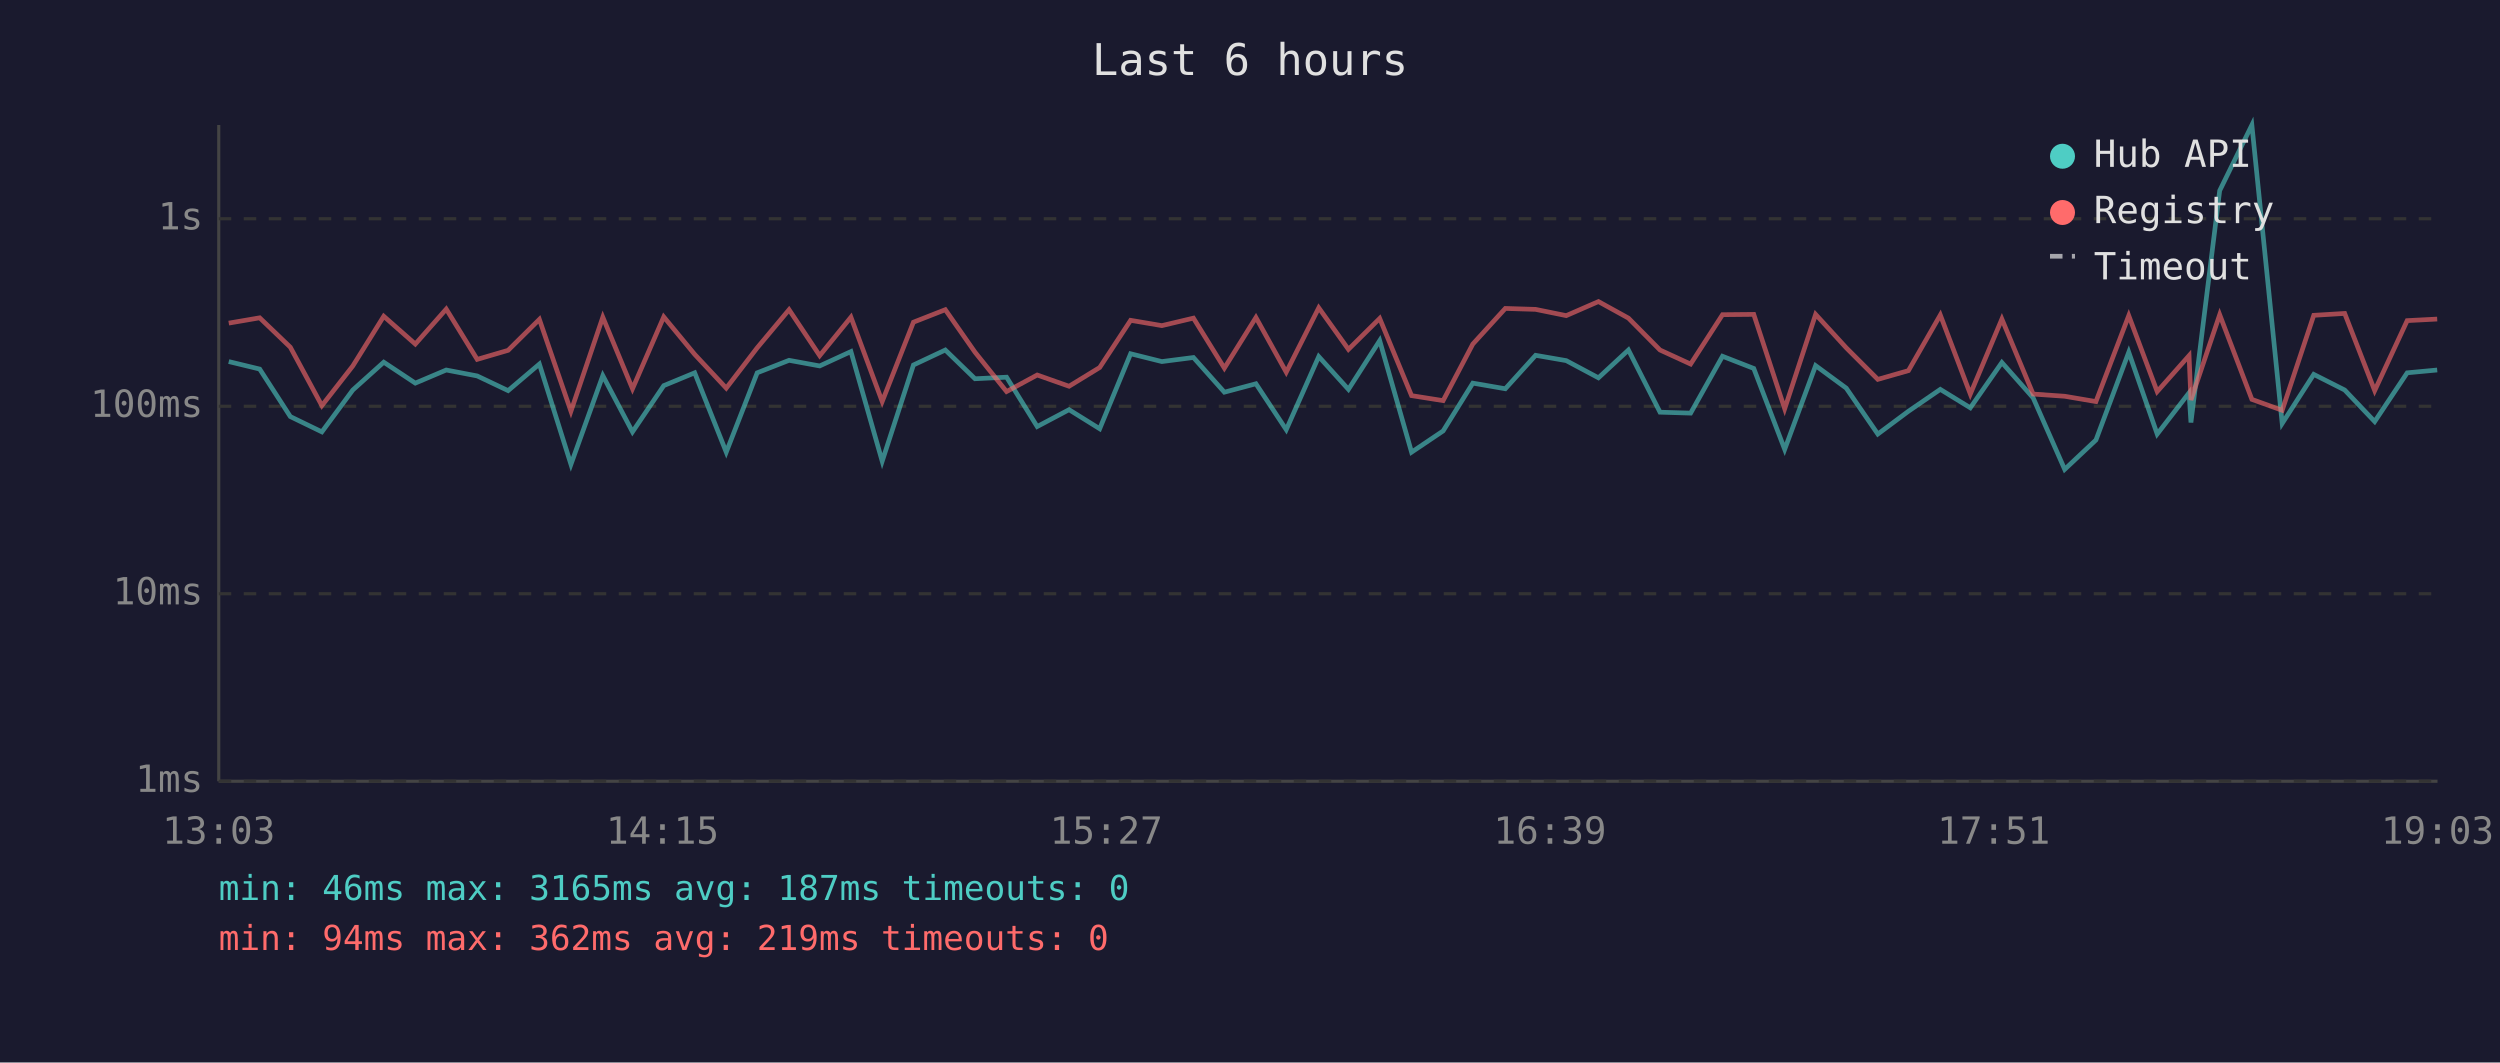
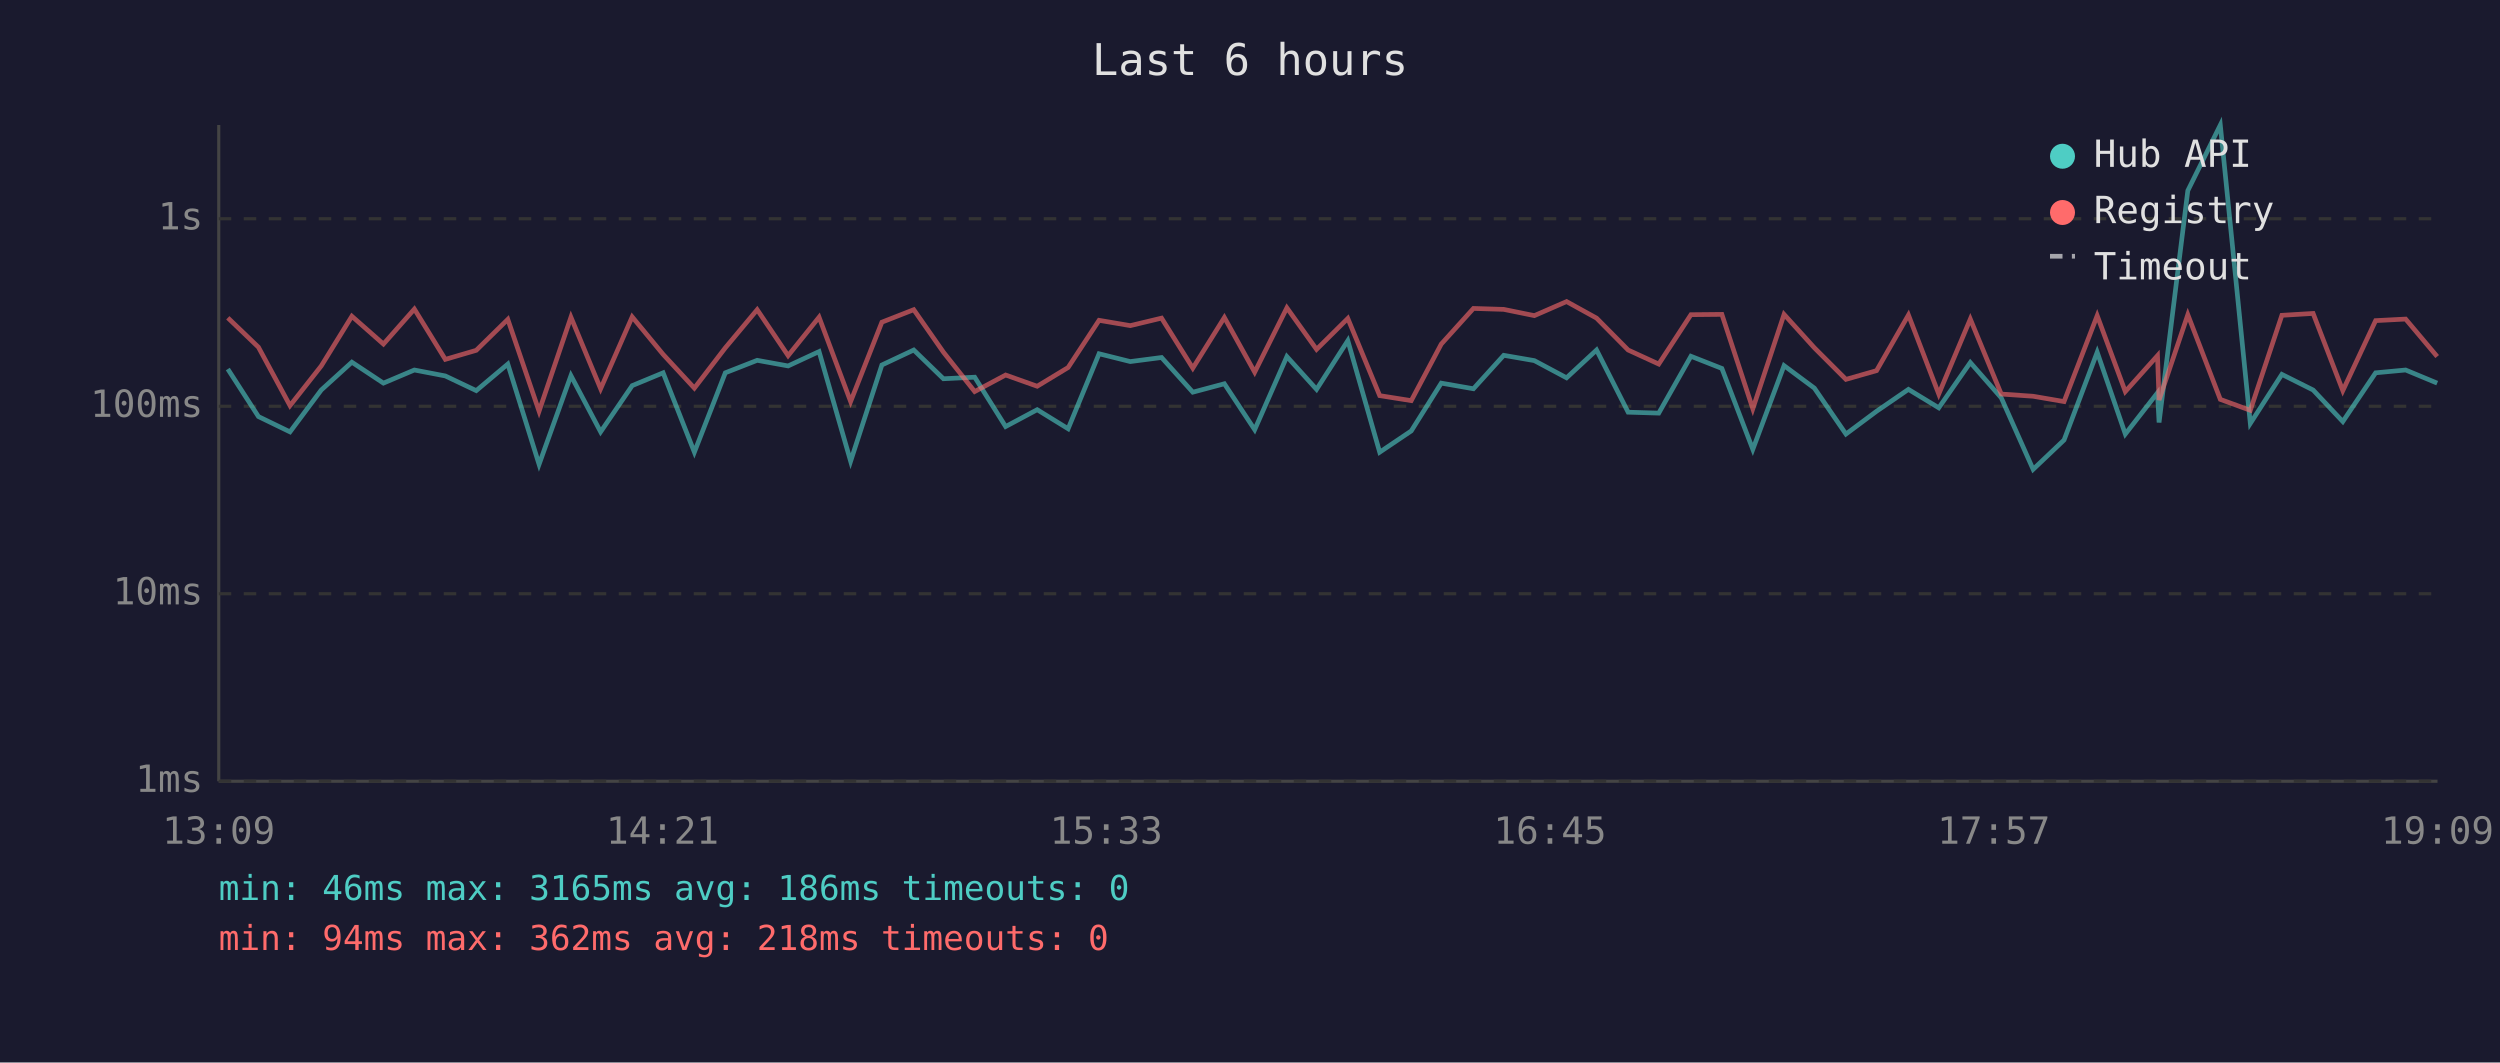
<svg xmlns="http://www.w3.org/2000/svg" viewBox="0 0 800 340" font-family="monospace" font-size="12">
  <rect width="800" height="340" fill="#1a1a2e" />
  <text x="400" y="24" fill="#e0e0e0" font-size="14" text-anchor="middle">Last 6 hours</text>
  <line x1="70" y1="40" x2="70" y2="250" stroke="#444" stroke-width="1" />
  <line x1="70" y1="250" x2="780" y2="250" stroke="#444" stroke-width="1" />
  <line x1="70" y1="250" x2="780" y2="250" stroke="#333" stroke-width="1" stroke-dasharray="4" />
  <text x="65" y="250" fill="#888" text-anchor="end" dominant-baseline="middle">1ms</text>
  <line x1="70" y1="190" x2="780" y2="190" stroke="#333" stroke-width="1" stroke-dasharray="4" />
  <text x="65" y="190" fill="#888" text-anchor="end" dominant-baseline="middle">10ms</text>
  <line x1="70" y1="130" x2="780" y2="130" stroke="#333" stroke-width="1" stroke-dasharray="4" />
  <text x="65" y="130" fill="#888" text-anchor="end" dominant-baseline="middle">100ms</text>
  <line x1="70" y1="70" x2="780" y2="70" stroke="#333" stroke-width="1" stroke-dasharray="4" />
  <text x="65" y="70" fill="#888" text-anchor="end" dominant-baseline="middle">1s</text>
-   <text x="70" y="270" fill="#888" text-anchor="middle">13:03</text>
-   <text x="212" y="270" fill="#888" text-anchor="middle">14:15</text>
-   <text x="354" y="270" fill="#888" text-anchor="middle">15:27</text>
-   <text x="496" y="270" fill="#888" text-anchor="middle">16:39</text>
-   <text x="638" y="270" fill="#888" text-anchor="middle">17:51</text>
-   <text x="780" y="270" fill="#888" text-anchor="middle">19:03</text>
-   <polyline points="73.2,115.7 83.1,118.1 92.9,133.3 103.0,138.2 112.9,124.8 122.8,115.9 132.9,122.6 142.8,118.4 152.7,120.3 162.6,125.0 172.6,116.5 182.7,148.6 192.9,120.2 202.4,138.2 212.4,123.4 222.3,119.3 232.4,144.7 242.3,119.3 252.5,115.3 262.3,117.1 272.3,112.5 282.3,147.6 292.3,116.8 302.5,112.0 312.0,121.2 322.1,120.7 331.9,136.5 342.1,131.1 351.9,137.2 361.8,113.2 371.8,115.7 381.9,114.4 391.8,125.5 401.9,122.8 411.6,137.5 422.0,114.1 431.5,124.6 441.5,109.0 451.7,144.7 461.8,137.9 471.3,122.6 481.7,124.4 491.4,113.7 501.2,115.4 511.5,120.9 521.1,112.0 531.2,131.9 541.0,132.2 551.2,114.0 561.2,117.9 571.1,143.8 581.0,117.0 590.8,124.2 600.9,138.9 610.7,131.6 620.9,124.6 630.5,130.5 640.6,116.0 650.6,127.3 660.7,150.2 670.7,140.8 681.2,112.7 690.3,138.9 700.5,125.7 701.1,135.2 710.3,61.0 720.6,40.0 730.3,135.5 740.4,119.8 750.3,124.8 759.9,134.9 770.3,119.3 779.9,118.4" fill="none" stroke="#4ecdc4" stroke-width="1.5" opacity="0.6" />
-   <polyline points="73.2,103.4 83.1,101.7 92.9,111.1 103.0,129.8 112.9,117.1 122.8,101.2 132.9,110.1 142.8,98.9 152.7,115.0 162.6,112.1 172.6,102.2 182.7,131.6 192.9,101.5 202.4,124.4 212.4,101.4 222.3,113.4 232.4,124.2 242.3,111.3 252.5,99.1 262.3,113.8 272.3,101.5 282.3,128.5 292.3,103.1 302.5,99.1 312.0,112.7 322.1,125.3 331.9,120.0 342.1,123.6 351.9,117.6 361.8,102.5 371.8,104.2 381.9,101.8 391.8,117.8 401.9,101.6 411.6,119.1 422.0,98.5 431.5,111.8 441.5,101.9 451.7,126.6 461.8,128.2 471.3,110.1 481.7,98.7 491.4,99.0 501.2,101.0 511.5,96.5 521.1,101.8 531.2,112.0 541.0,116.5 551.2,100.7 561.2,100.6 571.1,130.8 581.0,100.6 590.8,111.3 600.9,121.4 610.7,118.6 620.9,100.8 630.5,126.1 640.6,102.1 650.6,126.1 660.7,126.8 670.7,128.5 681.2,101.0 690.3,125.3 700.5,113.8 701.1,128.0 710.3,100.7 720.6,127.8 730.3,131.3 740.4,100.9 750.3,100.3 759.9,125.0 770.3,102.6 779.9,102.1" fill="none" stroke="#ff6b6b" stroke-width="1.5" opacity="0.6" />
+   <text x="70" y="270" fill="#888" text-anchor="middle">13:09</text>
+   <text x="212" y="270" fill="#888" text-anchor="middle">14:21</text>
+   <text x="354" y="270" fill="#888" text-anchor="middle">15:33</text>
+   <text x="496" y="270" fill="#888" text-anchor="middle">16:45</text>
+   <text x="638" y="270" fill="#888" text-anchor="middle">17:57</text>
+   <text x="780" y="270" fill="#888" text-anchor="middle">19:09</text>
+   <polyline points="72.9,118.1 82.7,133.3 92.8,138.2 102.8,124.8 112.6,115.9 122.7,122.6 132.6,118.4 142.5,120.3 152.4,125.0 162.5,116.5 172.5,148.6 182.7,120.2 192.2,138.2 202.3,123.4 212.2,119.3 222.2,144.7 232.1,119.3 242.3,115.3 252.2,117.1 262.1,112.5 272.2,147.6 282.2,116.8 292.4,112.0 301.9,121.2 311.9,120.7 321.8,136.5 331.9,131.1 341.8,137.2 351.7,113.2 361.7,115.7 371.7,114.4 381.7,125.5 391.8,122.8 401.5,137.5 411.8,114.1 421.3,124.6 431.3,109.0 441.5,144.7 451.6,137.9 461.2,122.6 471.5,124.4 481.2,113.7 491.0,115.4 501.3,120.9 510.9,112.0 521.0,131.9 530.8,132.2 541.1,114.0 551.0,117.9 560.9,143.8 570.9,117.0 580.6,124.2 590.7,138.9 600.5,131.6 610.7,124.6 620.4,130.5 630.5,116.0 640.4,127.3 650.6,150.2 660.5,140.8 671.1,112.7 680.1,138.9 690.4,125.7 690.9,135.2 700.1,61.0 710.5,40.0 720.1,135.5 730.2,119.8 740.2,124.8 749.7,134.9 760.2,119.3 769.8,118.4 779.9,122.6" fill="none" stroke="#4ecdc4" stroke-width="1.5" opacity="0.6" />
+   <polyline points="72.9,101.7 82.7,111.1 92.8,129.8 102.8,117.1 112.6,101.2 122.7,110.1 132.6,98.9 142.5,115.0 152.4,112.1 162.5,102.2 172.5,131.6 182.7,101.5 192.2,124.4 202.3,101.4 212.2,113.4 222.2,124.2 232.1,111.3 242.3,99.1 252.2,113.8 262.1,101.5 272.2,128.5 282.2,103.1 292.4,99.1 301.9,112.7 311.9,125.3 321.8,120.0 331.9,123.6 341.8,117.6 351.7,102.5 361.7,104.2 371.7,101.8 381.7,117.8 391.8,101.6 401.5,119.1 411.8,98.5 421.3,111.8 431.3,101.9 441.5,126.6 451.6,128.2 461.2,110.1 471.5,98.7 481.2,99.0 491.0,101.0 501.3,96.5 510.9,101.8 521.0,112.0 530.8,116.5 541.1,100.7 551.0,100.6 560.9,130.8 570.9,100.6 580.6,111.3 590.7,121.4 600.5,118.6 610.7,100.8 620.4,126.1 630.5,102.1 640.4,126.1 650.6,126.8 660.5,128.5 671.1,101.0 680.1,125.3 690.4,113.8 690.9,128.0 700.1,100.7 710.5,127.8 720.1,131.3 730.2,100.9 740.2,100.3 749.7,125.0 760.2,102.6 769.8,102.1 779.9,114.1" fill="none" stroke="#ff6b6b" stroke-width="1.5" opacity="0.6" />
  <circle cx="660" cy="50" r="4" fill="#4ecdc4" />
  <text x="670" y="50" fill="#e0e0e0" dominant-baseline="middle">Hub API</text>
  <circle cx="660" cy="68" r="4" fill="#ff6b6b" />
  <text x="670" y="68" fill="#e0e0e0" dominant-baseline="middle">Registry</text>
  <line x1="656" y1="82" x2="664" y2="82" stroke="#e0e0e0" stroke-width="1.5" stroke-dasharray="4,3" opacity="0.7" />
  <text x="670" y="86" fill="#e0e0e0" dominant-baseline="middle">Timeout</text>
-   <text x="70" y="288" fill="#4ecdc4" font-size="11">min: 46ms  max: 3165ms  avg: 187ms  timeouts: 0</text>
-   <text x="70" y="304" fill="#ff6b6b" font-size="11">min: 94ms  max: 362ms  avg: 219ms  timeouts: 0</text>
+   <text x="70" y="288" fill="#4ecdc4" font-size="11">min: 46ms  max: 3165ms  avg: 186ms  timeouts: 0</text>
+   <text x="70" y="304" fill="#ff6b6b" font-size="11">min: 94ms  max: 362ms  avg: 218ms  timeouts: 0</text>
</svg>
